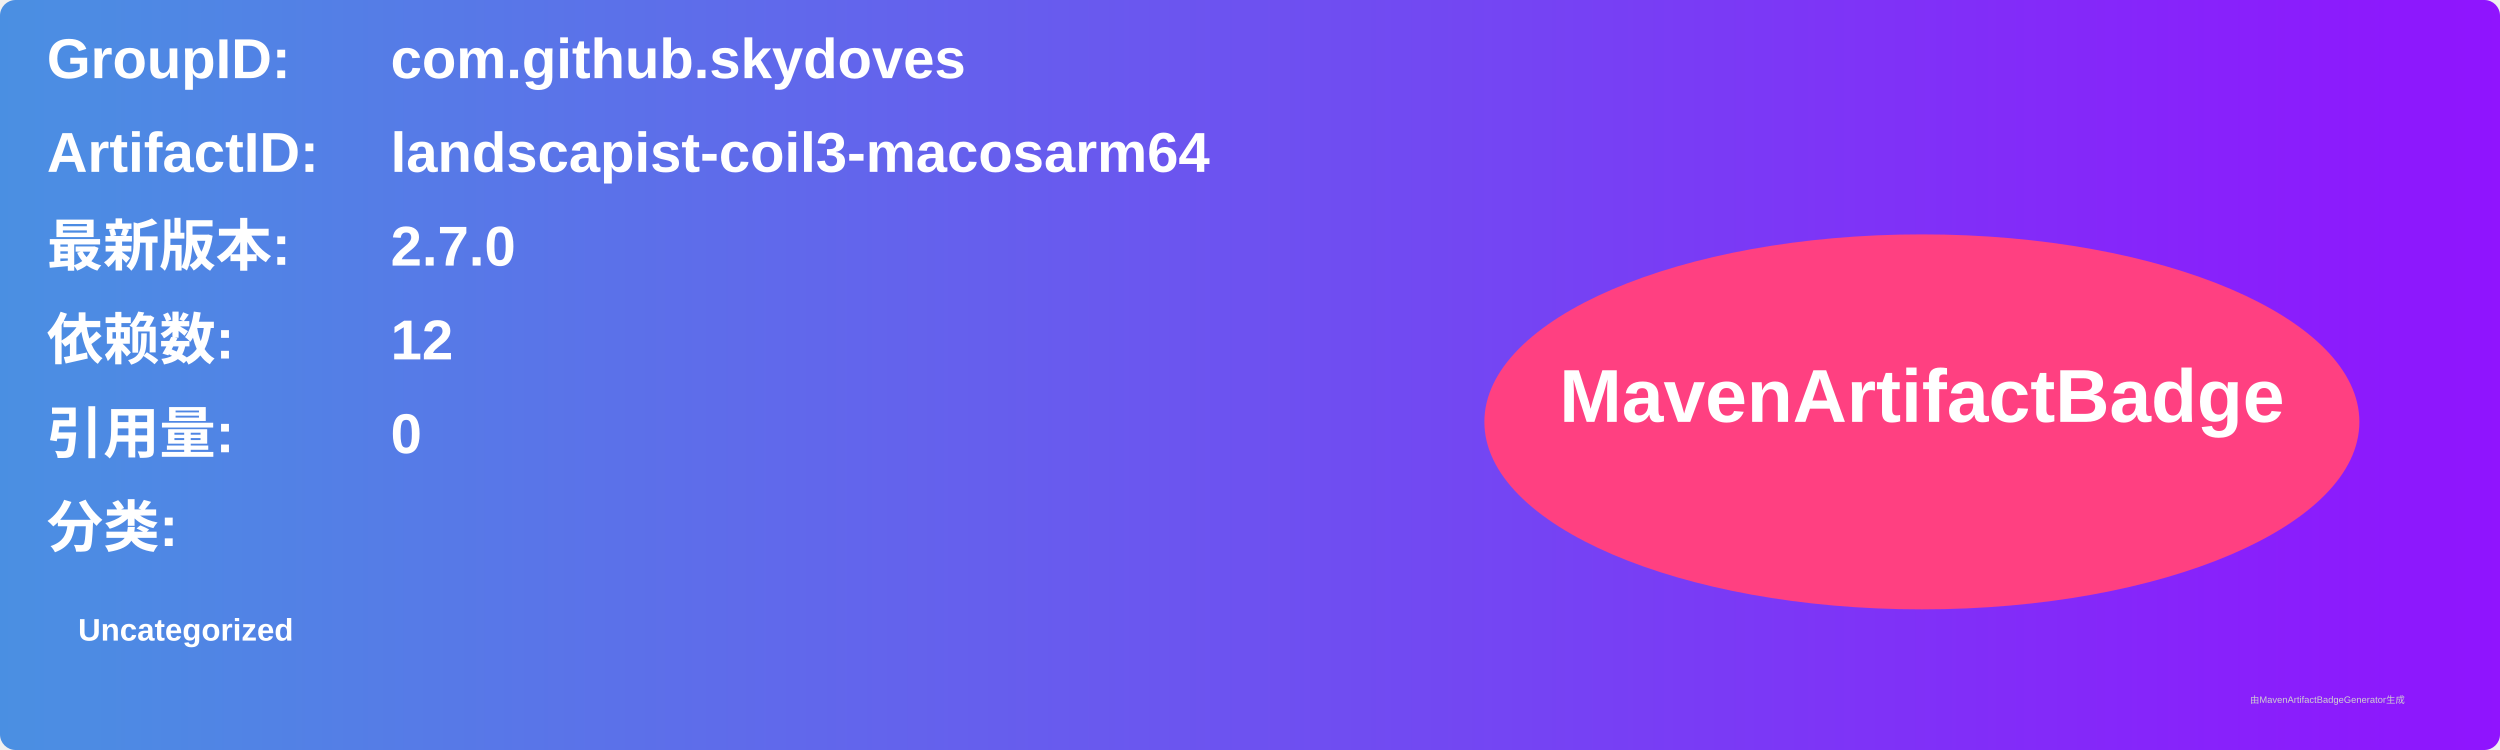
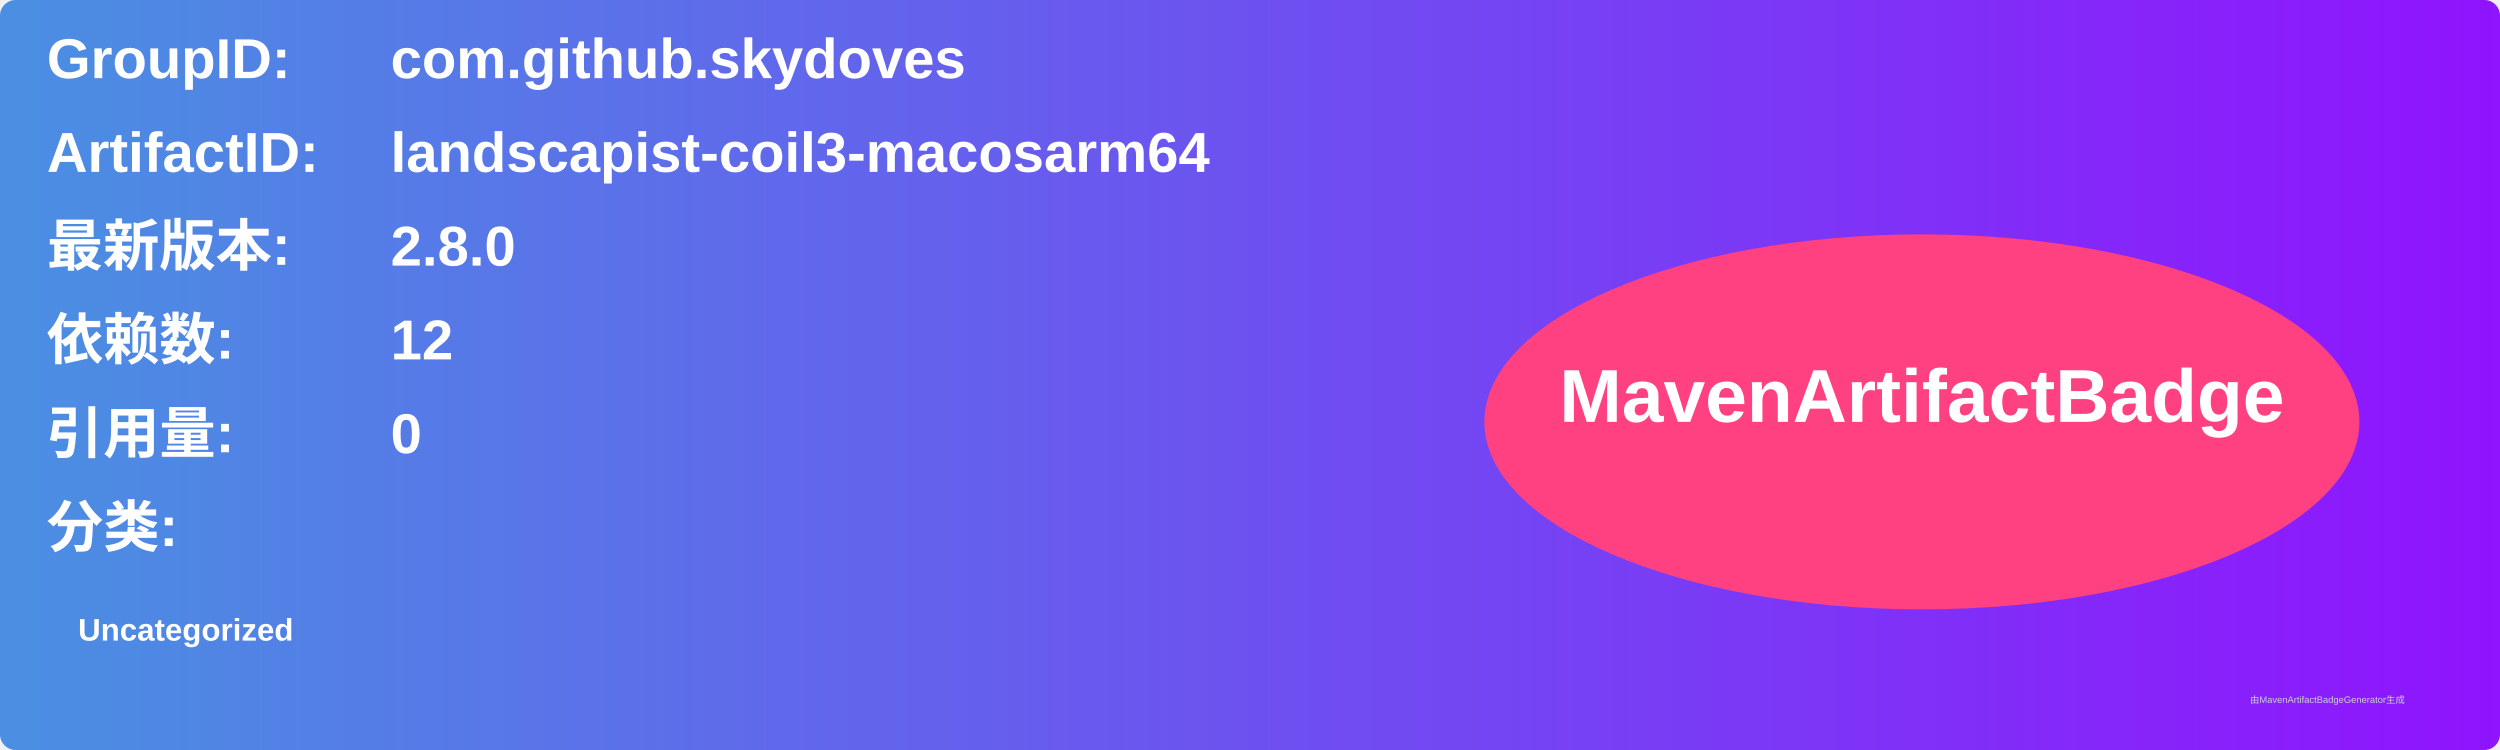
<svg xmlns="http://www.w3.org/2000/svg" width="800" height="240" viewBox="0 0 800 240">
  <linearGradient id="grad" x1="0%" y1="0%" x2="100%" y2="0%">
    <stop offset="0%" stop-color="#4a90e2" />
    <stop offset="100%" stop-color="#9013fe" />
  </linearGradient>
  <rect width="100%" height="100%" rx="5" ry="5" fill="url(#grad)" />
  <g transform="translate(15, 15)">
    <text x="0" y="10" font-family="Arial" font-size="18" fill="white" font-weight="bold" width="260">GroupID:</text>
    <text x="110" y="10" font-family="Arial" font-size="18" fill="white" font-weight="bold" width="460">com.github.skydoves</text>
    <text x="0" y="40" font-family="Arial" font-size="18" fill="white" font-weight="bold" width="260">ArtifactID:</text>
    <text x="110" y="40" font-family="Arial" font-size="18" fill="white" font-weight="bold" width="460">landscapist-coil3-macosarm64</text>
    <text x="0" y="70" font-family="Arial" font-size="18" fill="white" font-weight="bold">最新版本:</text>
    <text x="110" y="70" font-family="Arial" font-size="18" fill="white" font-weight="bold">
-       <tspan font-weight="bold">2.7.0</tspan>
+       <tspan font-weight="bold">2.8.0</tspan>
    </text>
    <text x="0" y="100" font-family="Arial" font-size="18" fill="white" font-weight="bold">依赖数: </text>
    <text x="110" y="100" font-family="Arial" font-size="18" fill="white">
      <tspan font-weight="bold">12</tspan>
    </text>
    <text x="0" y="130" font-family="Arial" font-size="18" fill="white" font-weight="bold">引用量: </text>
    <text x="110" y="130" font-family="Arial" font-size="18" fill="white">
      <tspan font-weight="bold">0</tspan>
    </text>
    <text x="0" y="160" font-family="Arial" font-size="18" fill="white" font-weight="bold">分类:</text>
    <text x="10" y="190" font-family="Arial" font-size="10" fill="white">
      <tspan font-weight="bold">Uncategorized</tspan>
    </text>
    <ellipse cx="600" cy="120" rx="140" ry="60" fill="#ff4081" />
    <text x="600" y="120" text-anchor="middle" font-family="Arial" font-size="24" fill="white" font-weight="bold">MavenArtifactBadge</text>
  </g>
  <text x="720" y="225" font-family="Arial" font-size="3" fill="#d0d0d0">由MavenArtifactBadgeGenerator生成</text>
</svg>
